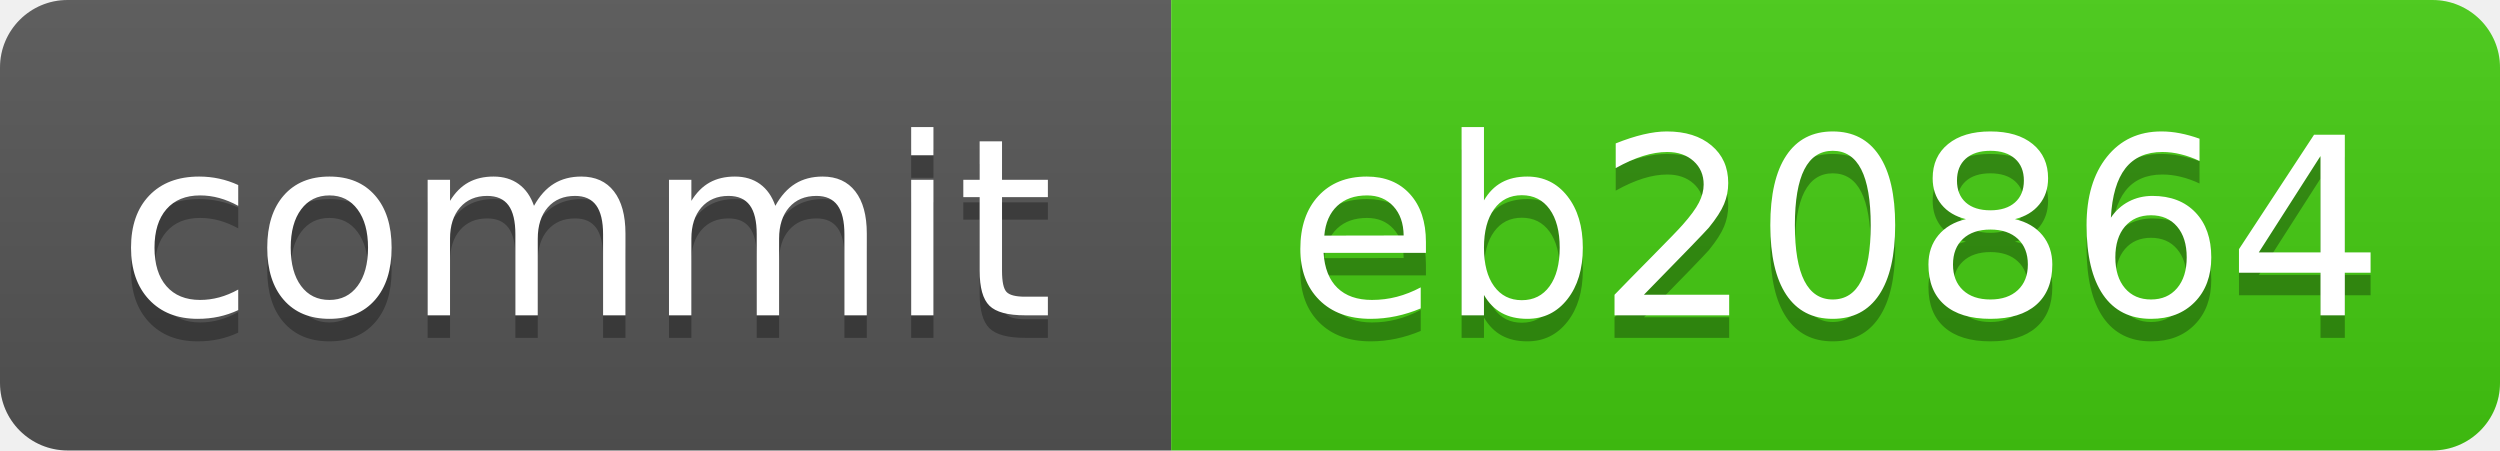
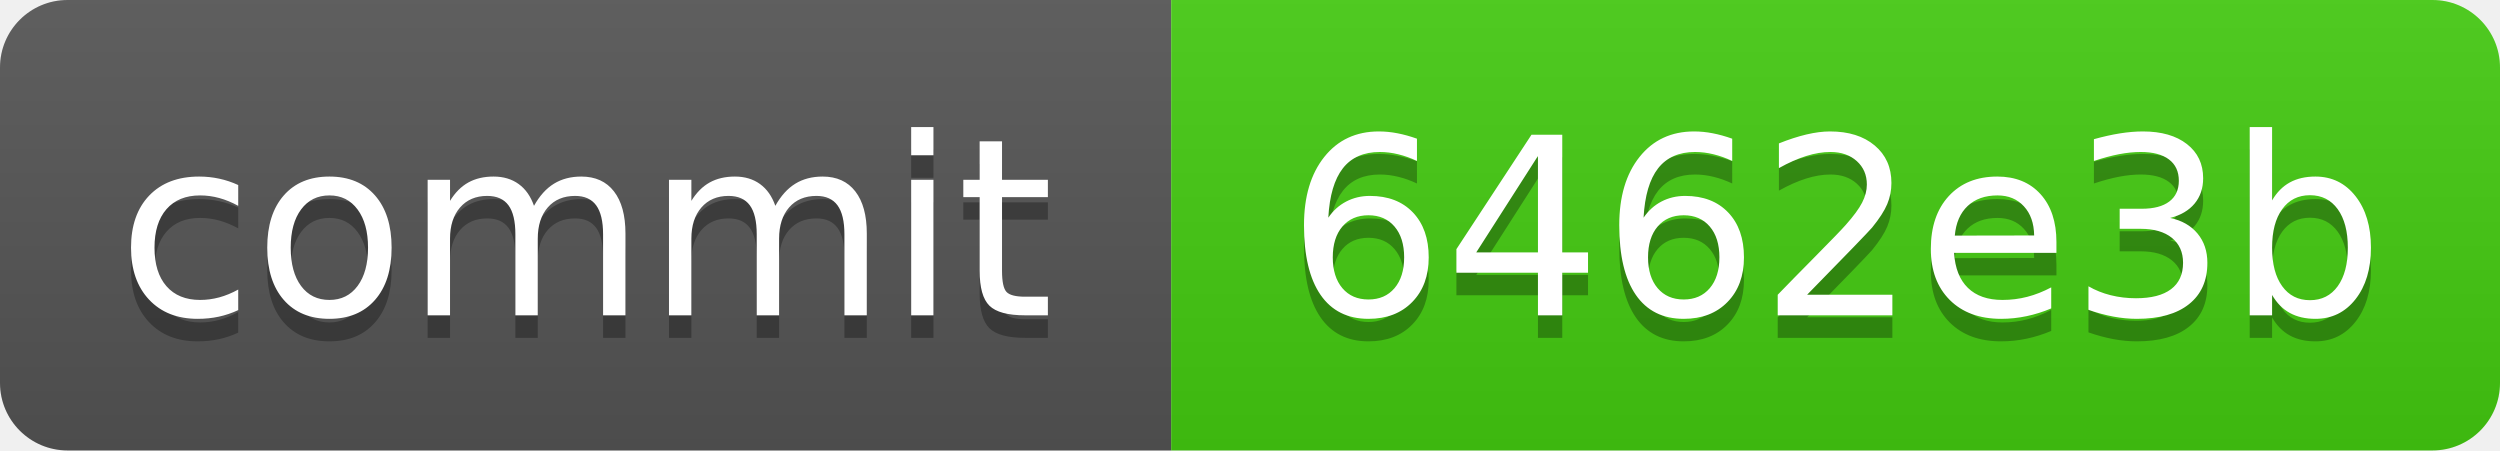
<svg xmlns="http://www.w3.org/2000/svg" xmlns:xlink="http://www.w3.org/1999/xlink" width="111" height="20" role="img">
-   <a target="_blank" xlink:href="https://github.com/symbolic-labs-pub/freedom-that-lasts/commit/eb208649356f71452f8998e977d12813e8464c12">
+   <a target="_blank" xlink:href="https://github.com/symbolic-labs-pub/freedom-that-lasts/commit/6462e3b4d7cfc1963a114fa9bcf66f415ecc3e33">
    <linearGradient id="s" x2="0" y2="100%">
      <stop offset="0" stop-color="#bbb" stop-opacity=".1" />
      <stop offset="1" stop-opacity=".1" />
    </linearGradient>
    <clipPath id="r">
      <rect width="111" height="20" rx="3" fill="#fff" />
    </clipPath>
    <g clip-path="url(#r)">
      <rect width="52" height="20" fill="#555" />
      <rect x="52" width="59" height="20" fill="#4c1" />
      <rect width="111" height="20" fill="url(#s)" />
    </g>
    <g fill="#fff" text-anchor="middle" font-family="Verdana,Geneva,DejaVu Sans,sans-serif" text-rendering="geometricPrecision" font-size="110">
      <text aria-hidden="true" x="260.0" y="150" fill="#010101" fill-opacity=".3" transform="scale(.1)" textLength="420">commit</text>
      <text x="260.0" y="140" transform="scale(.1)" fill="#fff" textLength="420">commit</text>
-       <text aria-hidden="true" x="815.0" y="150" fill="#010101" fill-opacity=".3" transform="scale(.1)" textLength="490">eb20864</text>
-       <text x="815.0" y="140" transform="scale(.1)" fill="#fff" textLength="490">eb20864</text>
+       <text aria-hidden="true" x="815.0" y="150" fill="#010101" fill-opacity=".3" transform="scale(.1)" textLength="490">6462e3b</text>
+       <text x="815.0" y="140" transform="scale(.1)" fill="#fff" textLength="490">6462e3b</text>
    </g>
  </a>
</svg>
